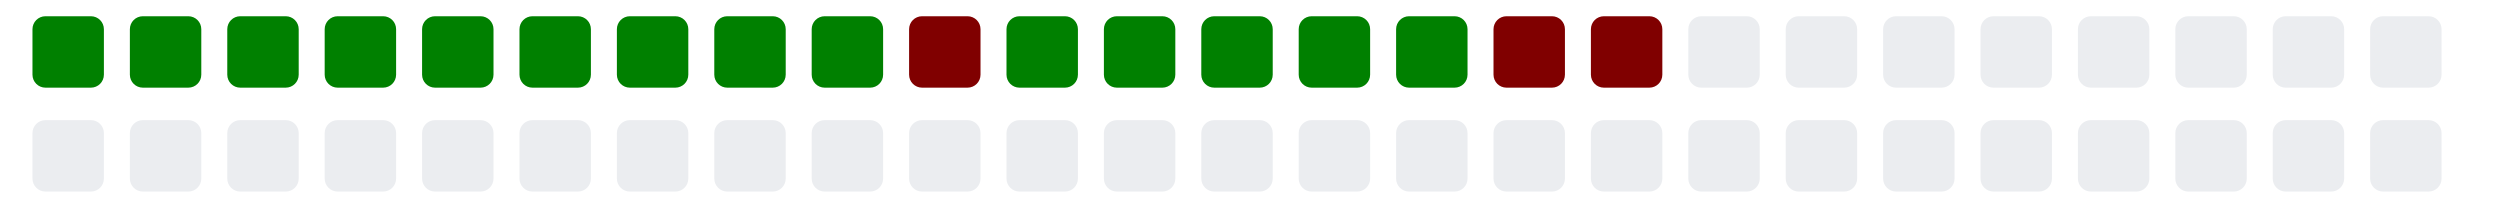
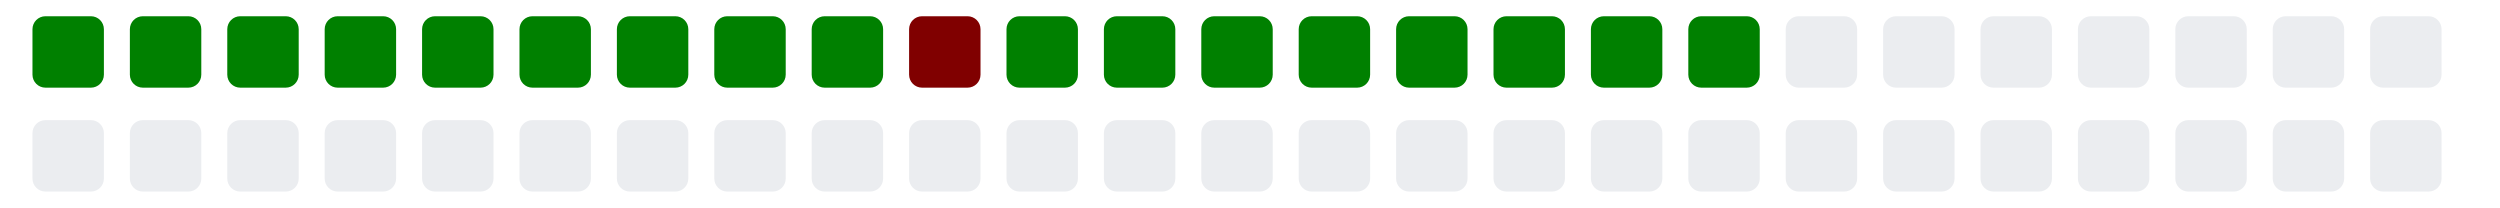
<svg xmlns="http://www.w3.org/2000/svg" viewBox="0 0 385 11" width="385" height="32">
  <g>
    <rect class="day" x="5" y="-8" width="11" height="11" fill="#008000" rx="2" ry="2" />
    <rect class="day" x="5" y="8" width="11" height="11" fill="#ebedf0" rx="2" ry="2" />
    <rect class="day" x="20" y="-8" width="11" height="11" fill="#008000" rx="2" ry="2" />
    <rect class="day" x="20" y="8" width="11" height="11" fill="#ebedf0" rx="2" ry="2" />
    <rect class="day" x="35" y="-8" width="11" height="11" fill="#008000" rx="2" ry="2" />
    <rect class="day" x="35" y="8" width="11" height="11" fill="#ebedf0" rx="2" ry="2" />
    <rect class="day" x="50" y="-8" width="11" height="11" fill="#008000" rx="2" ry="2" />
    <rect class="day" x="50" y="8" width="11" height="11" fill="#ebedf0" rx="2" ry="2" />
    <rect class="day" x="65" y="-8" width="11" height="11" fill="#008000" rx="2" ry="2" />
    <rect class="day" x="65" y="8" width="11" height="11" fill="#ebedf0" rx="2" ry="2" />
    <rect class="day" x="80" y="-8" width="11" height="11" fill="#008000" rx="2" ry="2" />
    <rect class="day" x="80" y="8" width="11" height="11" fill="#ebedf0" rx="2" ry="2" />
    <rect class="day" x="95" y="-8" width="11" height="11" fill="#008000" rx="2" ry="2" />
    <rect class="day" x="95" y="8" width="11" height="11" fill="#ebedf0" rx="2" ry="2" />
    <rect class="day" x="110" y="-8" width="11" height="11" fill="#008000" rx="2" ry="2" />
    <rect class="day" x="110" y="8" width="11" height="11" fill="#ebedf0" rx="2" ry="2" />
    <rect class="day" x="125" y="-8" width="11" height="11" fill="#008000" rx="2" ry="2" />
    <rect class="day" x="125" y="8" width="11" height="11" fill="#ebedf0" rx="2" ry="2" />
    <rect class="day" x="140" y="-8" width="11" height="11" fill="#800000" rx="2" ry="2" />
    <rect class="day" x="140" y="8" width="11" height="11" fill="#ebedf0" rx="2" ry="2" />
    <rect class="day" x="155" y="-8" width="11" height="11" fill="#008000" rx="2" ry="2" />
    <rect class="day" x="155" y="8" width="11" height="11" fill="#ebedf0" rx="2" ry="2" />
    <rect class="day" x="170" y="-8" width="11" height="11" fill="#008000" rx="2" ry="2" />
    <rect class="day" x="170" y="8" width="11" height="11" fill="#ebedf0" rx="2" ry="2" />
    <rect class="day" x="185" y="-8" width="11" height="11" fill="#008000" rx="2" ry="2" />
    <rect class="day" x="185" y="8" width="11" height="11" fill="#ebedf0" rx="2" ry="2" />
    <rect class="day" x="200" y="-8" width="11" height="11" fill="#008000" rx="2" ry="2" />
    <rect class="day" x="200" y="8" width="11" height="11" fill="#ebedf0" rx="2" ry="2" />
    <rect class="day" x="215" y="-8" width="11" height="11" fill="#008000" rx="2" ry="2" />
    <rect class="day" x="215" y="8" width="11" height="11" fill="#ebedf0" rx="2" ry="2" />
-     <rect class="day" x="230" y="-8" width="11" height="11" fill="#800000" rx="2" ry="2" />
+     <rect class="day" x="230" y="-8" width="11" height="11" fill="#008000" rx="2" ry="2" />
    <rect class="day" x="230" y="8" width="11" height="11" fill="#ebedf0" rx="2" ry="2" />
-     <rect class="day" x="245" y="-8" width="11" height="11" fill="#800000" rx="2" ry="2" />
+     <rect class="day" x="245" y="-8" width="11" height="11" fill="#008000" rx="2" ry="2" />
    <rect class="day" x="245" y="8" width="11" height="11" fill="#ebedf0" rx="2" ry="2" />
-     <rect class="day" x="260" y="-8" width="11" height="11" fill="#ebedf0" rx="2" ry="2" />
+     <rect class="day" x="260" y="-8" width="11" height="11" fill="#008000" rx="2" ry="2" />
    <rect class="day" x="260" y="8" width="11" height="11" fill="#ebedf0" rx="2" ry="2" />
    <rect class="day" x="275" y="-8" width="11" height="11" fill="#ebedf0" rx="2" ry="2" />
    <rect class="day" x="275" y="8" width="11" height="11" fill="#ebedf0" rx="2" ry="2" />
    <rect class="day" x="290" y="-8" width="11" height="11" fill="#ebedf0" rx="2" ry="2" />
    <rect class="day" x="290" y="8" width="11" height="11" fill="#ebedf0" rx="2" ry="2" />
    <rect class="day" x="305" y="-8" width="11" height="11" fill="#ebedf0" rx="2" ry="2" />
    <rect class="day" x="305" y="8" width="11" height="11" fill="#ebedf0" rx="2" ry="2" />
    <rect class="day" x="320" y="-8" width="11" height="11" fill="#ebedf0" rx="2" ry="2" />
    <rect class="day" x="320" y="8" width="11" height="11" fill="#ebedf0" rx="2" ry="2" />
    <rect class="day" x="335" y="-8" width="11" height="11" fill="#ebedf0" rx="2" ry="2" />
    <rect class="day" x="335" y="8" width="11" height="11" fill="#ebedf0" rx="2" ry="2" />
    <rect class="day" x="350" y="-8" width="11" height="11" fill="#ebedf0" rx="2" ry="2" />
    <rect class="day" x="350" y="8" width="11" height="11" fill="#ebedf0" rx="2" ry="2" />
    <rect class="day" x="365" y="-8" width="11" height="11" fill="#ebedf0" rx="2" ry="2" />
    <rect class="day" x="365" y="8" width="11" height="11" fill="#ebedf0" rx="2" ry="2" />
  </g>
</svg>
